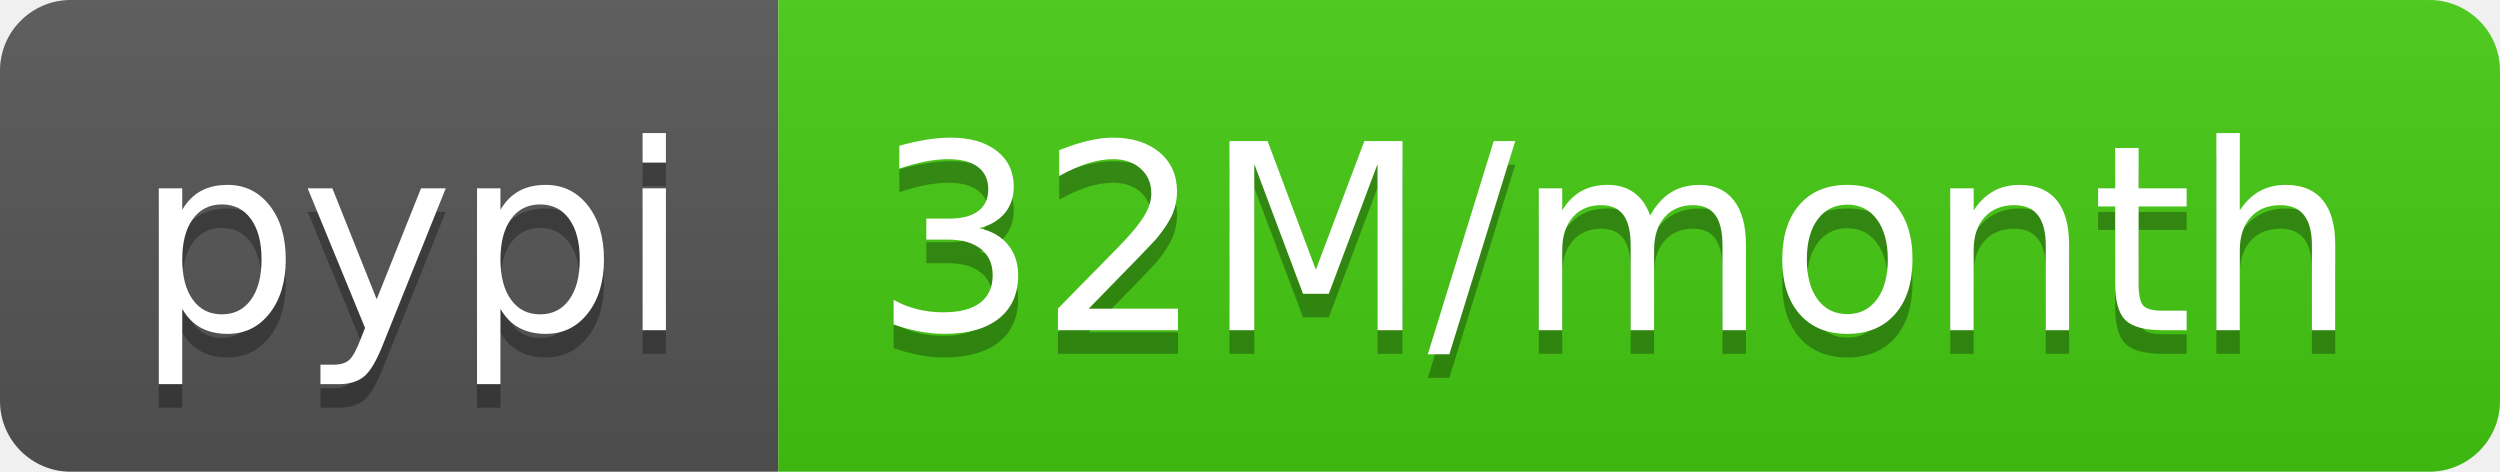
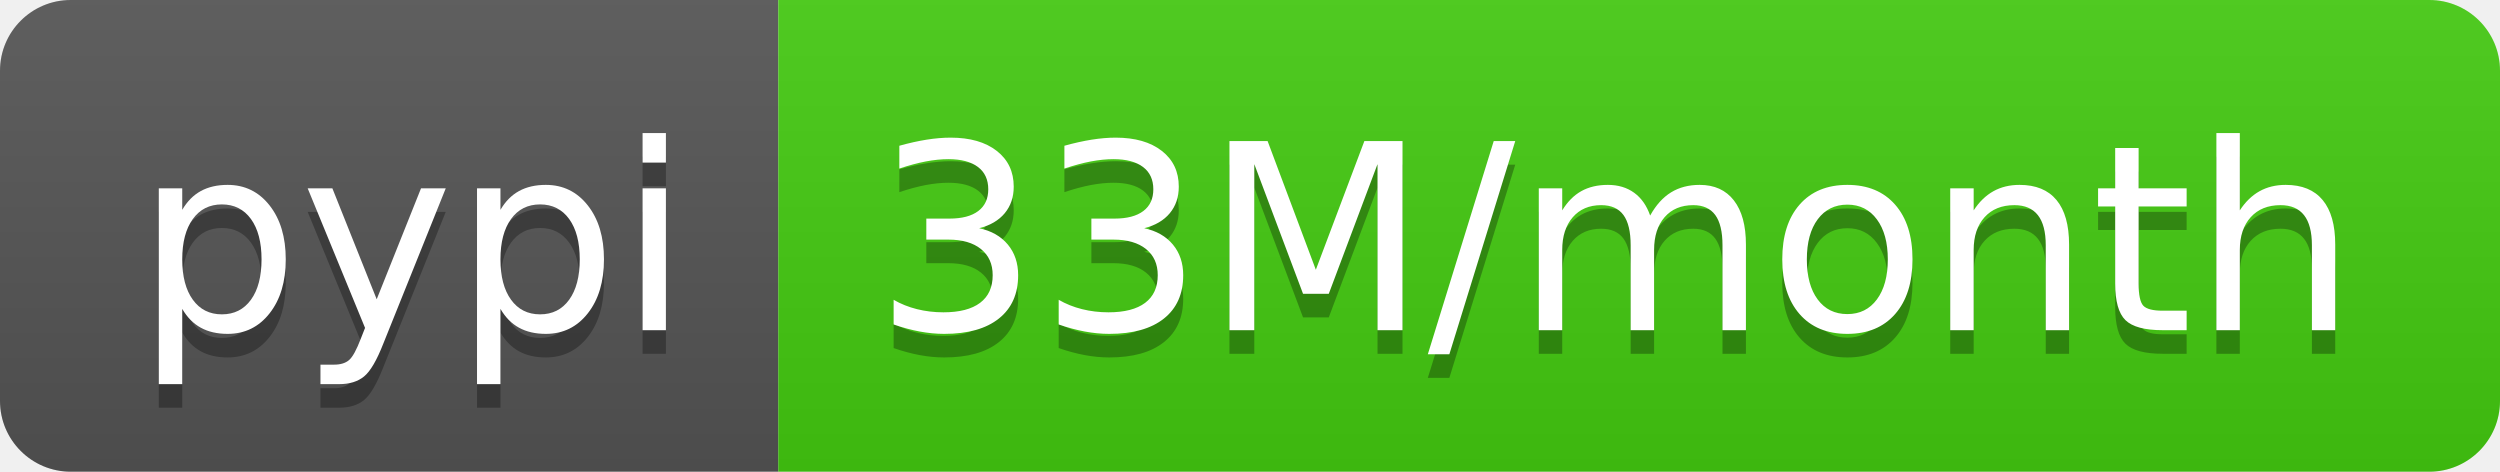
- <svg xmlns="http://www.w3.org/2000/svg" width="106" height="20" role="img" aria-label="pypi: 32M/month">
+ <svg xmlns="http://www.w3.org/2000/svg" width="106" height="20" role="img" aria-label="pypi: 33M/month">
  <linearGradient id="s" x2="0" y2="100%">
    <stop offset="0" stop-color="#bbb" stop-opacity=".1" />
    <stop offset="1" stop-opacity=".1" />
  </linearGradient>
  <clipPath id="r">
    <rect width="106" height="20" rx="3" fill="#fff" />
  </clipPath>
  <g clip-path="url(#r)">
    <rect width="33" height="20" fill="#555" />
    <rect x="33" width="73" height="20" fill="#4c1" />
    <rect width="106" height="20" fill="url(#s)" />
  </g>
  <g fill="#fff" text-anchor="middle" font-family="Verdana,Geneva,DejaVu Sans,sans-serif" text-rendering="geometricPrecision" font-size="110">
    <text aria-hidden="true" x="175" y="150" fill="#010101" fill-opacity=".3" transform="scale(.1)" textLength="230">pypi</text>
    <text x="175" y="140" transform="scale(.1)" fill="#fff" textLength="230">pypi</text>
-     <text aria-hidden="true" x="685" y="150" fill="#010101" fill-opacity=".3" transform="scale(.1)" textLength="630">32M/month</text>
-     <text x="685" y="140" transform="scale(.1)" fill="#fff" textLength="630">32M/month</text>
+     <text aria-hidden="true" x="685" y="150" fill="#010101" fill-opacity=".3" transform="scale(.1)" textLength="630">33M/month</text>
+     <text x="685" y="140" transform="scale(.1)" fill="#fff" textLength="630">33M/month</text>
  </g>
</svg>
